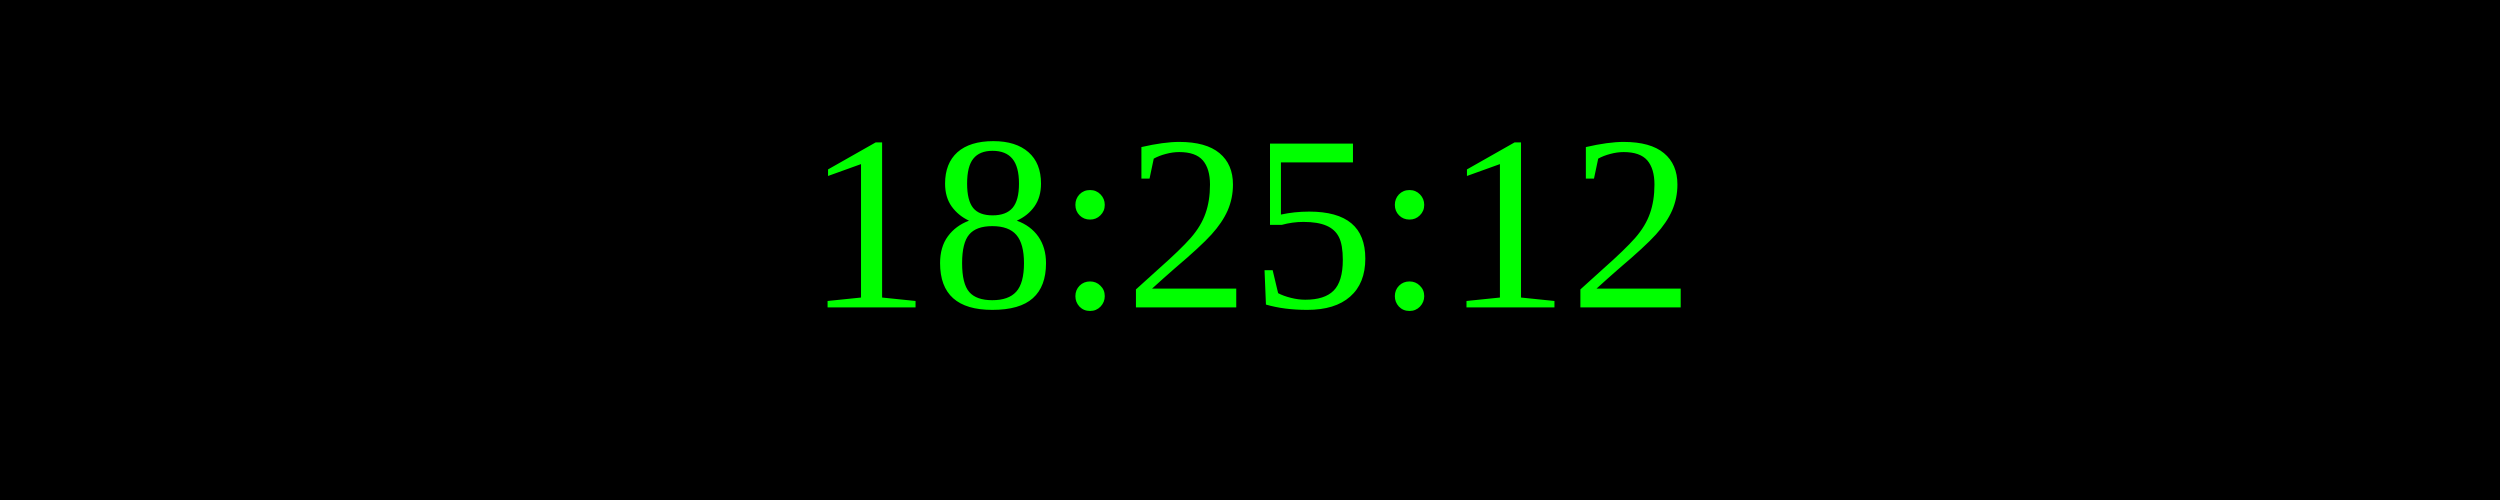
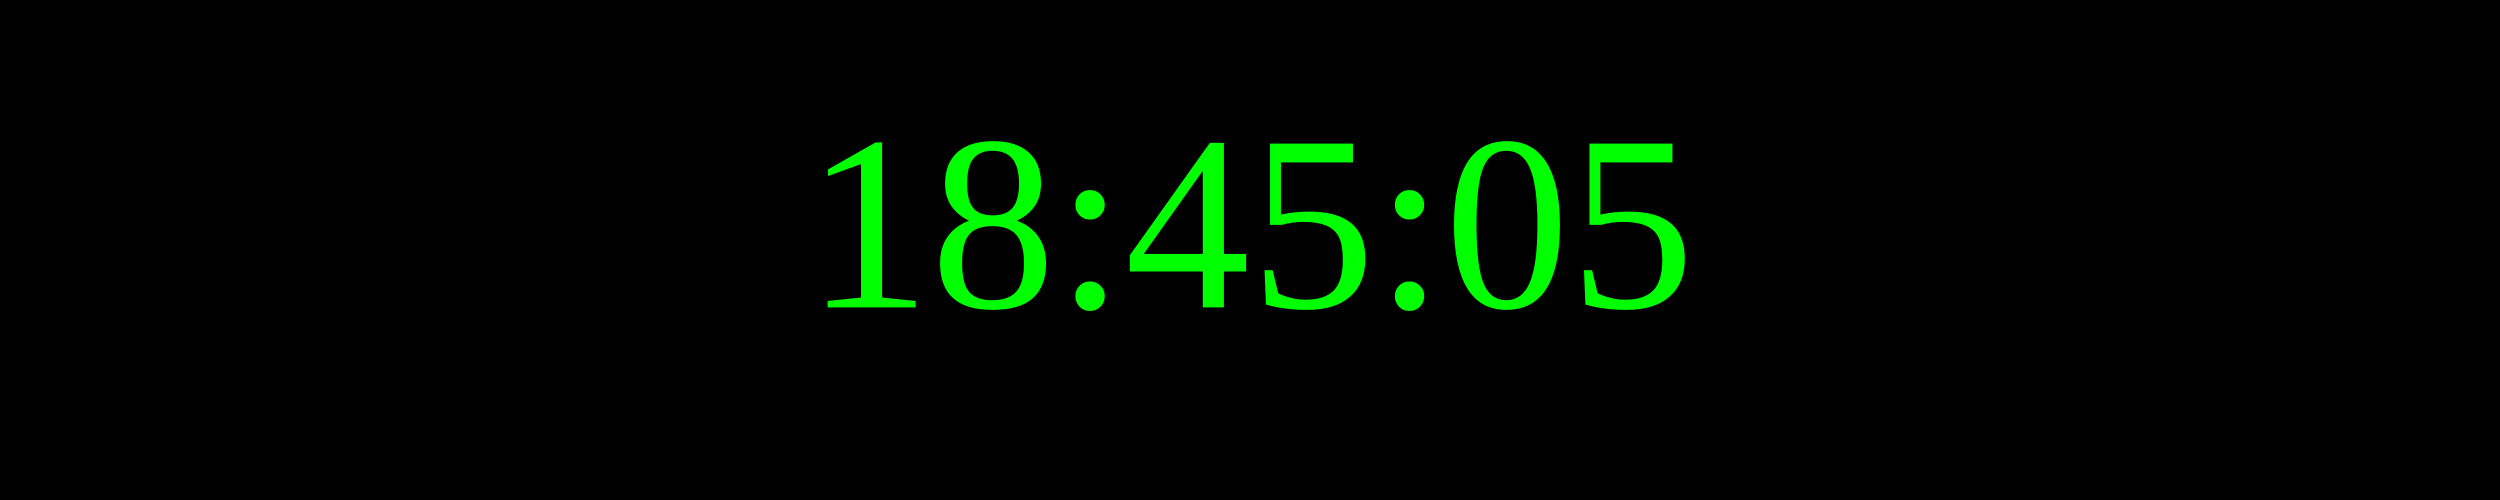
<svg xmlns="http://www.w3.org/2000/svg" width="250" height="50">
  <rect width="100%" height="100%" fill="black" />
  <text x="50%" y="50%" font-size="25" fill="lime" text-anchor="middle" dominant-baseline="middle">
- 18:25:12
+ 18:45:05
</text>
</svg>
